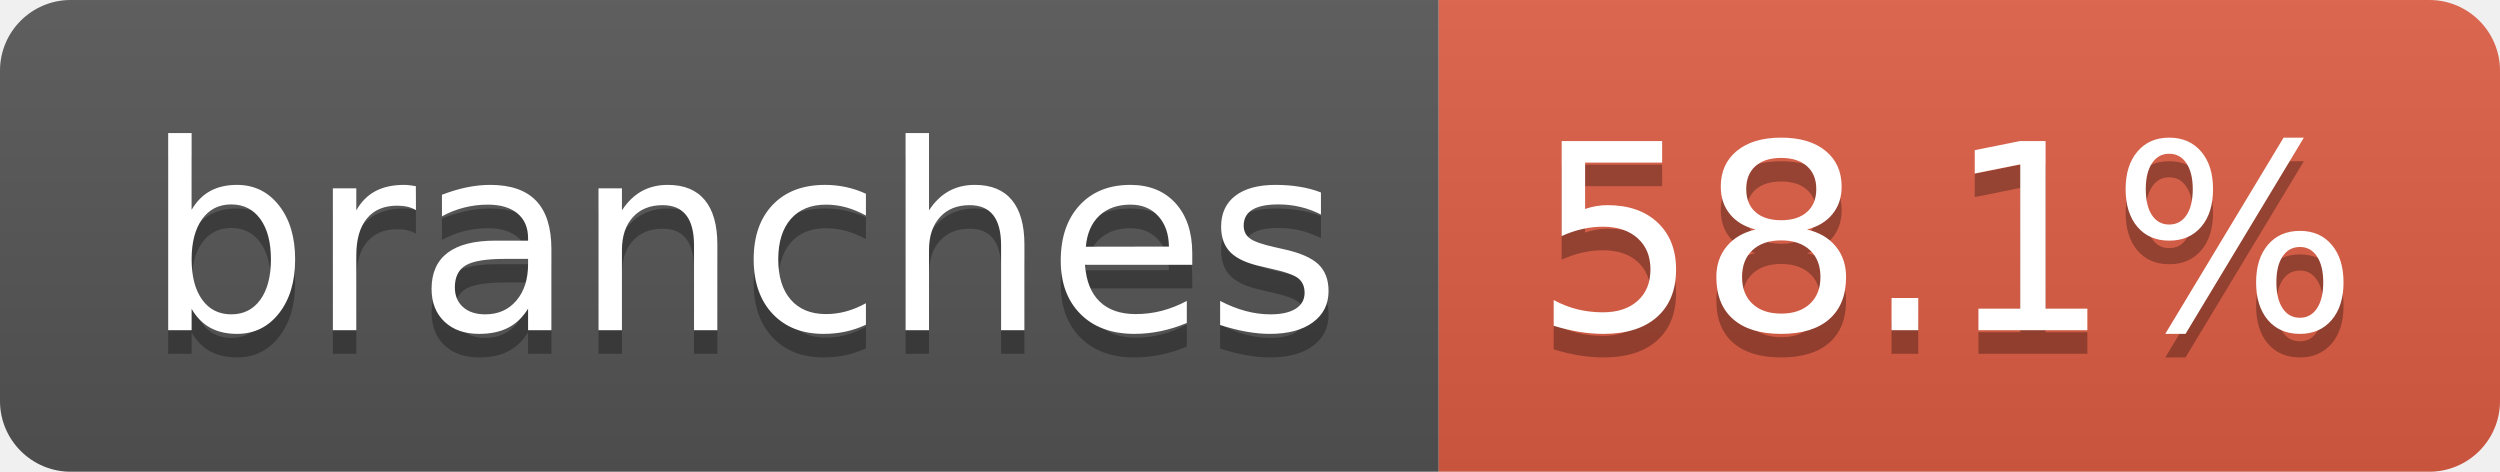
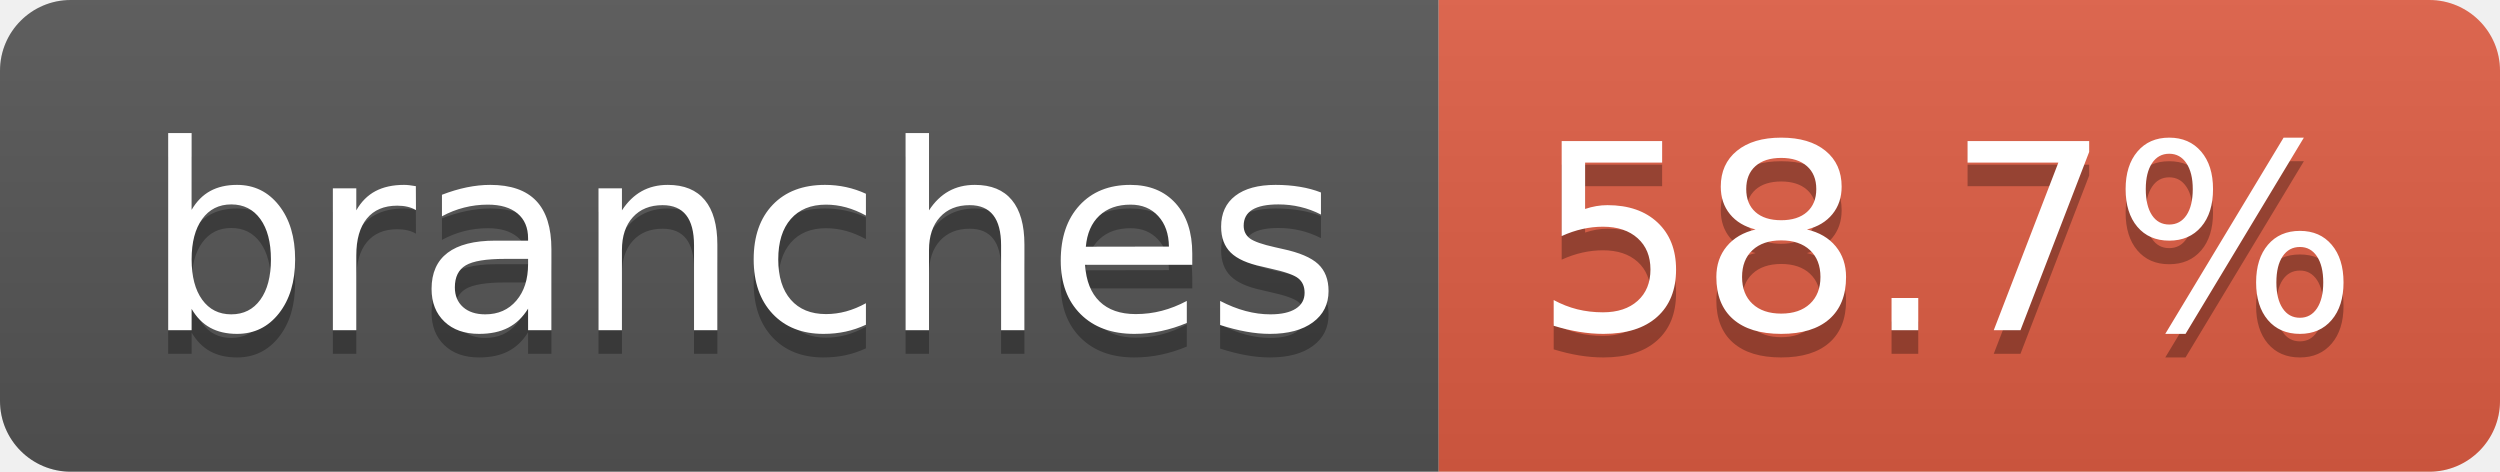
- <svg xmlns="http://www.w3.org/2000/svg" width="106" height="20" role="img" aria-label="branches: 58.1%">
+ <svg xmlns="http://www.w3.org/2000/svg" width="106" height="20" role="img" aria-label="branches: 58.7%">
  <linearGradient id="s" x2="0" y2="100%">
    <stop offset="0" stop-color="#bbb" stop-opacity=".1" />
    <stop offset="1" stop-opacity=".1" />
  </linearGradient>
  <clipPath id="r">
    <rect width="106" height="20" rx="3" fill="#fff" />
  </clipPath>
  <g clip-path="url(#r)">
    <rect width="61" height="20" fill="#555" />
    <rect x="61" width="45" height="20" fill="#e05d44" />
    <rect width="106" height="20" fill="url(#s)" />
  </g>
  <g fill="#fff" text-anchor="middle" font-family="Verdana,Geneva,DejaVu Sans,sans-serif" text-rendering="geometricPrecision" font-size="110">
    <text aria-hidden="true" x="315" y="150" fill="#010101" fill-opacity=".3" transform="scale(.1)" textLength="507">branches</text>
    <text x="315" y="140" transform="scale(.1)" fill="#fff" textLength="507">branches</text>
-     <text aria-hidden="true" x="825" y="150" fill="#010101" fill-opacity=".3" transform="scale(.1)" textLength="350">58.1%</text>
-     <text x="825" y="140" transform="scale(.1)" fill="#fff" textLength="350">58.1%</text>
+     <text aria-hidden="true" x="825" y="150" fill="#010101" fill-opacity=".3" transform="scale(.1)" textLength="350">58.7%</text>
+     <text x="825" y="140" transform="scale(.1)" fill="#fff" textLength="350">58.7%</text>
  </g>
</svg>
